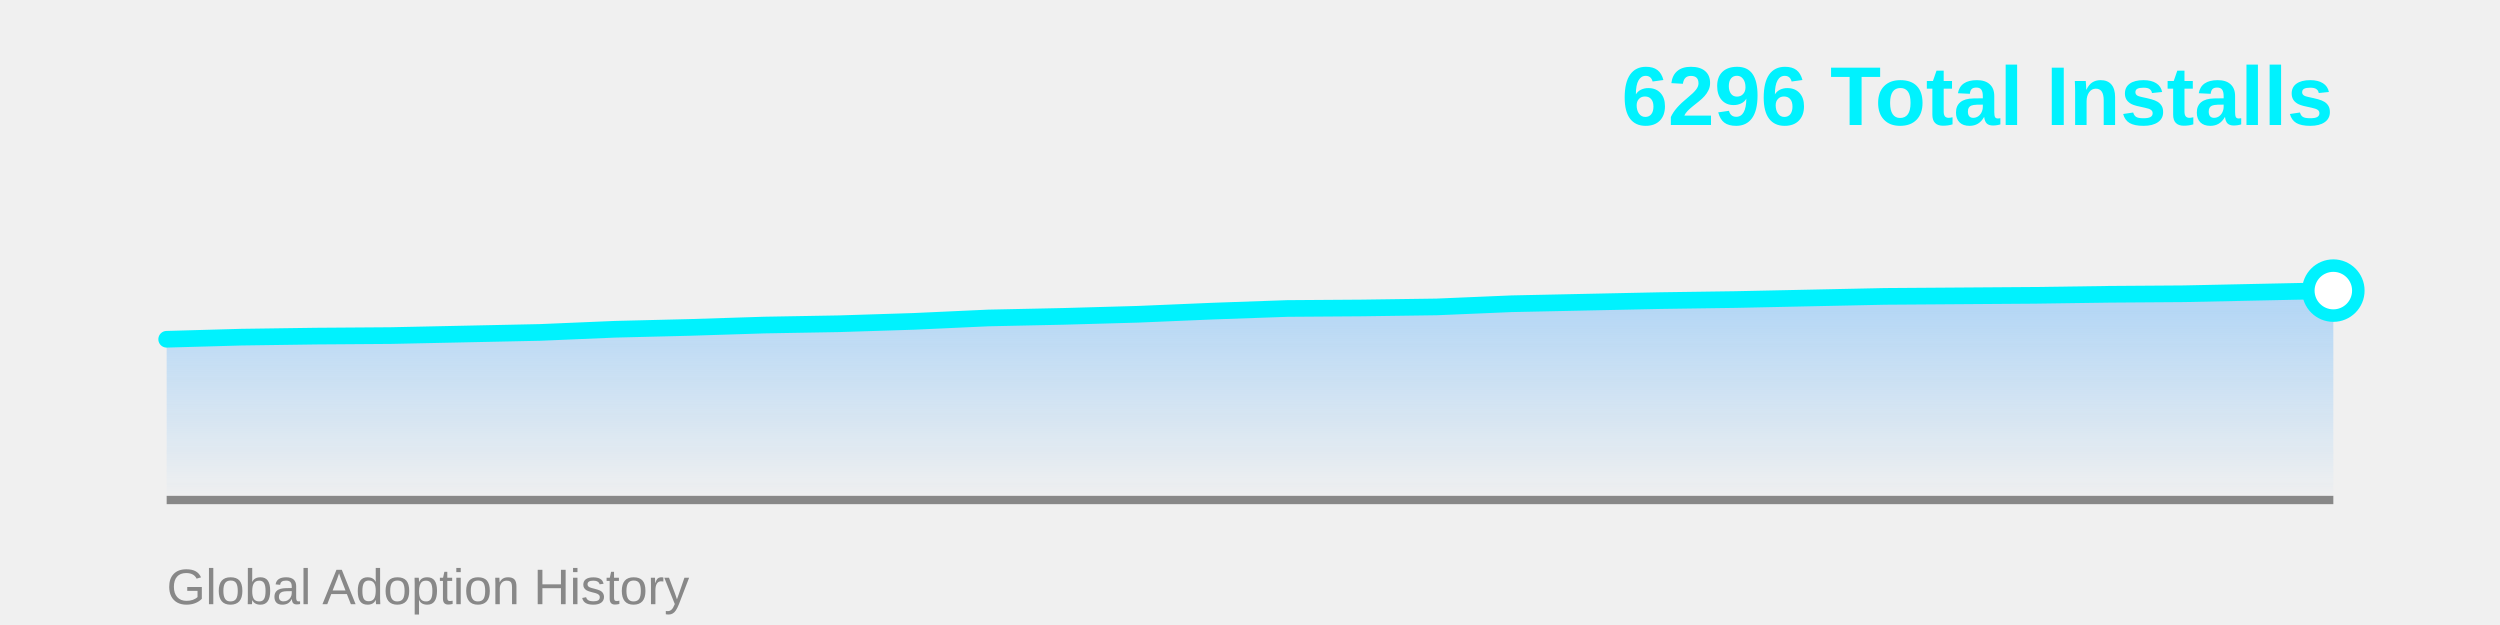
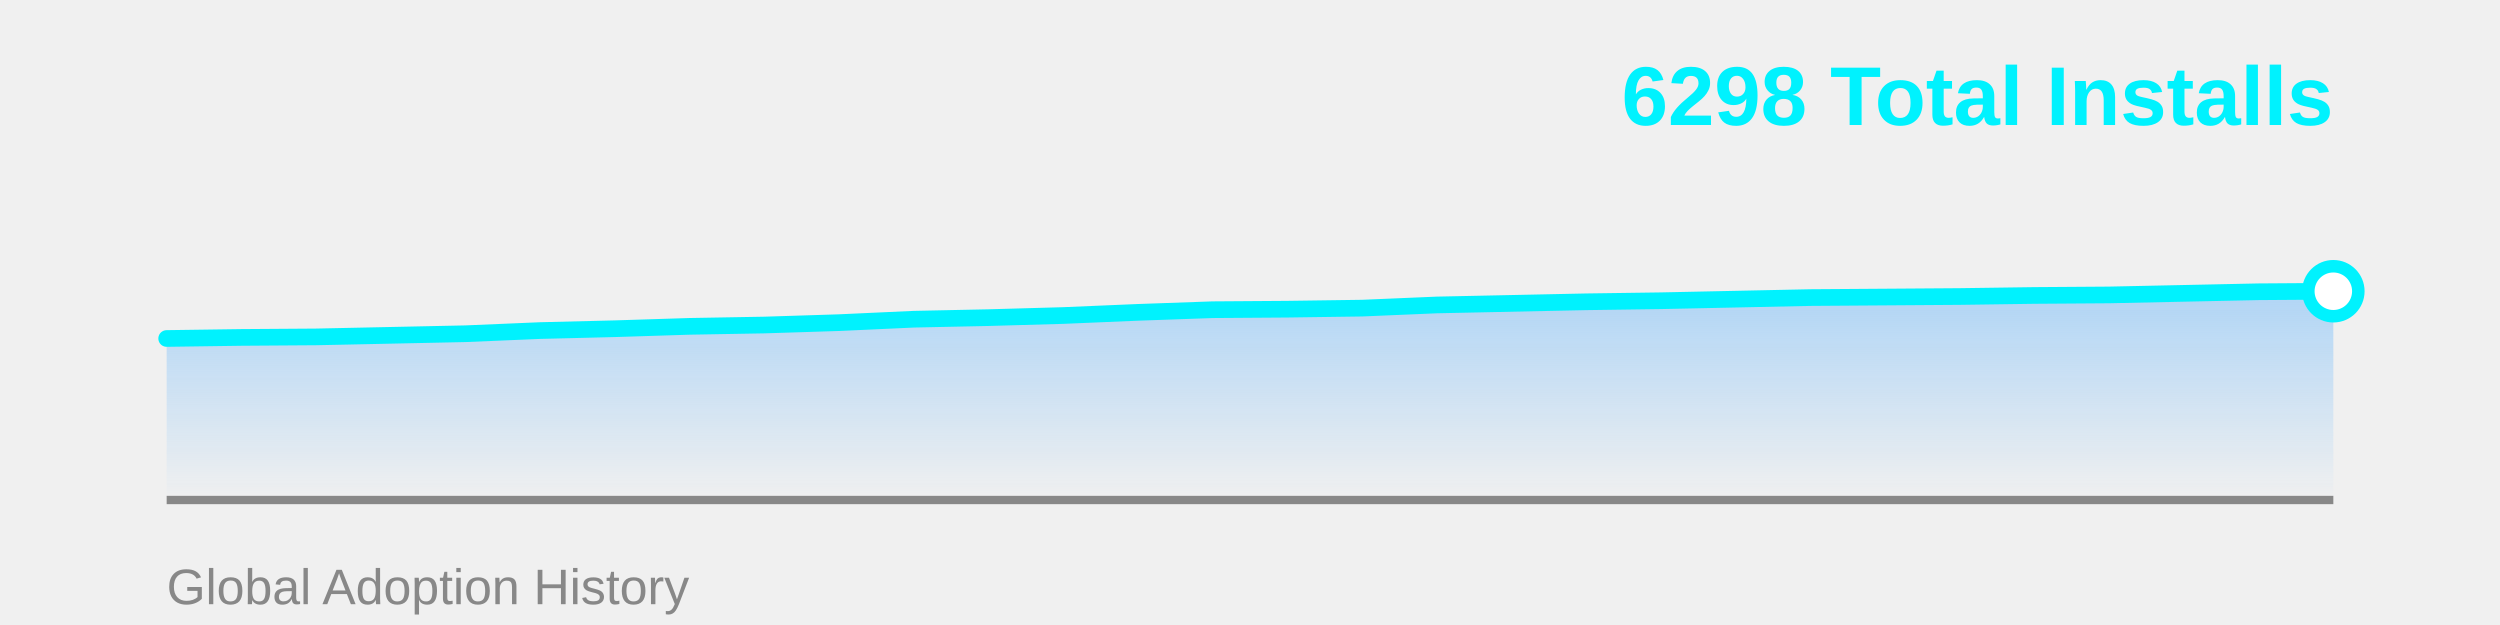
<svg xmlns="http://www.w3.org/2000/svg" width="600" height="150">
  <defs>
    <linearGradient id="areaGrad" x1="0%" y1="0%" x2="0%" y2="100%">
      <stop offset="0%" style="stop-color:#4facfe;stop-opacity:0.4" />
      <stop offset="100%" style="stop-color:#4facfe;stop-opacity:0" />
    </linearGradient>
  </defs>
-   <polygon points="40,120 40.0,81.423 57.931,80.918 75.862,80.666 93.793,80.539 111.724,80.161 129.655,79.782 147.586,79.024 165.517,78.582 183.448,78.014 201.379,77.699 219.31,77.131 237.241,76.31 255.172,75.931 273.103,75.426 291.034,74.669 308.966,74.037 326.897,73.911 344.828,73.659 362.759,72.901 380.69,72.522 398.621,72.144 416.552,71.891 434.483,71.512 452.414,71.133 470.345,71.007 488.276,70.881 506.207,70.628 524.138,70.502 542.069,70.123 560.0,69.745 560,120" fill="url(#areaGrad)" />
+   <polygon points="40,120 40.0,81.237 57.931,80.983 75.862,80.857 93.793,80.477 111.724,80.096 129.655,79.336 147.586,78.893 165.517,78.323 183.448,78.006 201.379,77.436 219.31,76.612 237.241,76.232 255.172,75.725 273.103,74.965 291.034,74.332 308.966,74.205 326.897,73.952 344.828,73.191 362.759,72.811 380.69,72.431 398.621,72.178 416.552,71.798 434.483,71.418 452.414,71.291 470.345,71.164 488.276,70.911 506.207,70.784 524.138,70.404 542.069,70.024 560.0,69.897 560,120" fill="url(#areaGrad)" />
  <line x1="40" y1="120" x2="560" y2="120" stroke="#888" stroke-width="2" />
-   <polyline points="40.0,81.423 57.931,80.918 75.862,80.666 93.793,80.539 111.724,80.161 129.655,79.782 147.586,79.024 165.517,78.582 183.448,78.014 201.379,77.699 219.31,77.131 237.241,76.31 255.172,75.931 273.103,75.426 291.034,74.669 308.966,74.037 326.897,73.911 344.828,73.659 362.759,72.901 380.69,72.522 398.621,72.144 416.552,71.891 434.483,71.512 452.414,71.133 470.345,71.007 488.276,70.881 506.207,70.628 524.138,70.502 542.069,70.123 560.0,69.745" fill="none" stroke="#00f2fe" stroke-width="4" stroke-linecap="round" stroke-linejoin="round" />
-   <circle cx="560.0" cy="69.745" r="6" fill="#fff" stroke="#00f2fe" stroke-width="3" />
-   <text x="560" y="30" font-family="Arial, sans-serif" font-size="20" font-weight="bold" fill="#00f2fe" text-anchor="end">6296 Total Installs</text>
+   <polyline points="40.0,81.237 57.931,80.983 75.862,80.857 93.793,80.477 111.724,80.096 129.655,79.336 147.586,78.893 165.517,78.323 183.448,78.006 201.379,77.436 219.31,76.612 237.241,76.232 255.172,75.725 273.103,74.965 291.034,74.332 308.966,74.205 326.897,73.952 344.828,73.191 362.759,72.811 380.69,72.431 398.621,72.178 416.552,71.798 434.483,71.418 452.414,71.291 470.345,71.164 488.276,70.911 506.207,70.784 524.138,70.404 542.069,70.024 560.0,69.897" fill="none" stroke="#00f2fe" stroke-width="4" stroke-linecap="round" stroke-linejoin="round" />
+   <circle cx="560.0" cy="69.897" r="6" fill="#fff" stroke="#00f2fe" stroke-width="3" />
+   <text x="560" y="30" font-family="Arial, sans-serif" font-size="20" font-weight="bold" fill="#00f2fe" text-anchor="end">6298 Total Installs</text>
  <text x="40" y="145" font-family="Arial, sans-serif" font-size="12" fill="#888" text-anchor="start">Global Adoption History</text>
</svg>
